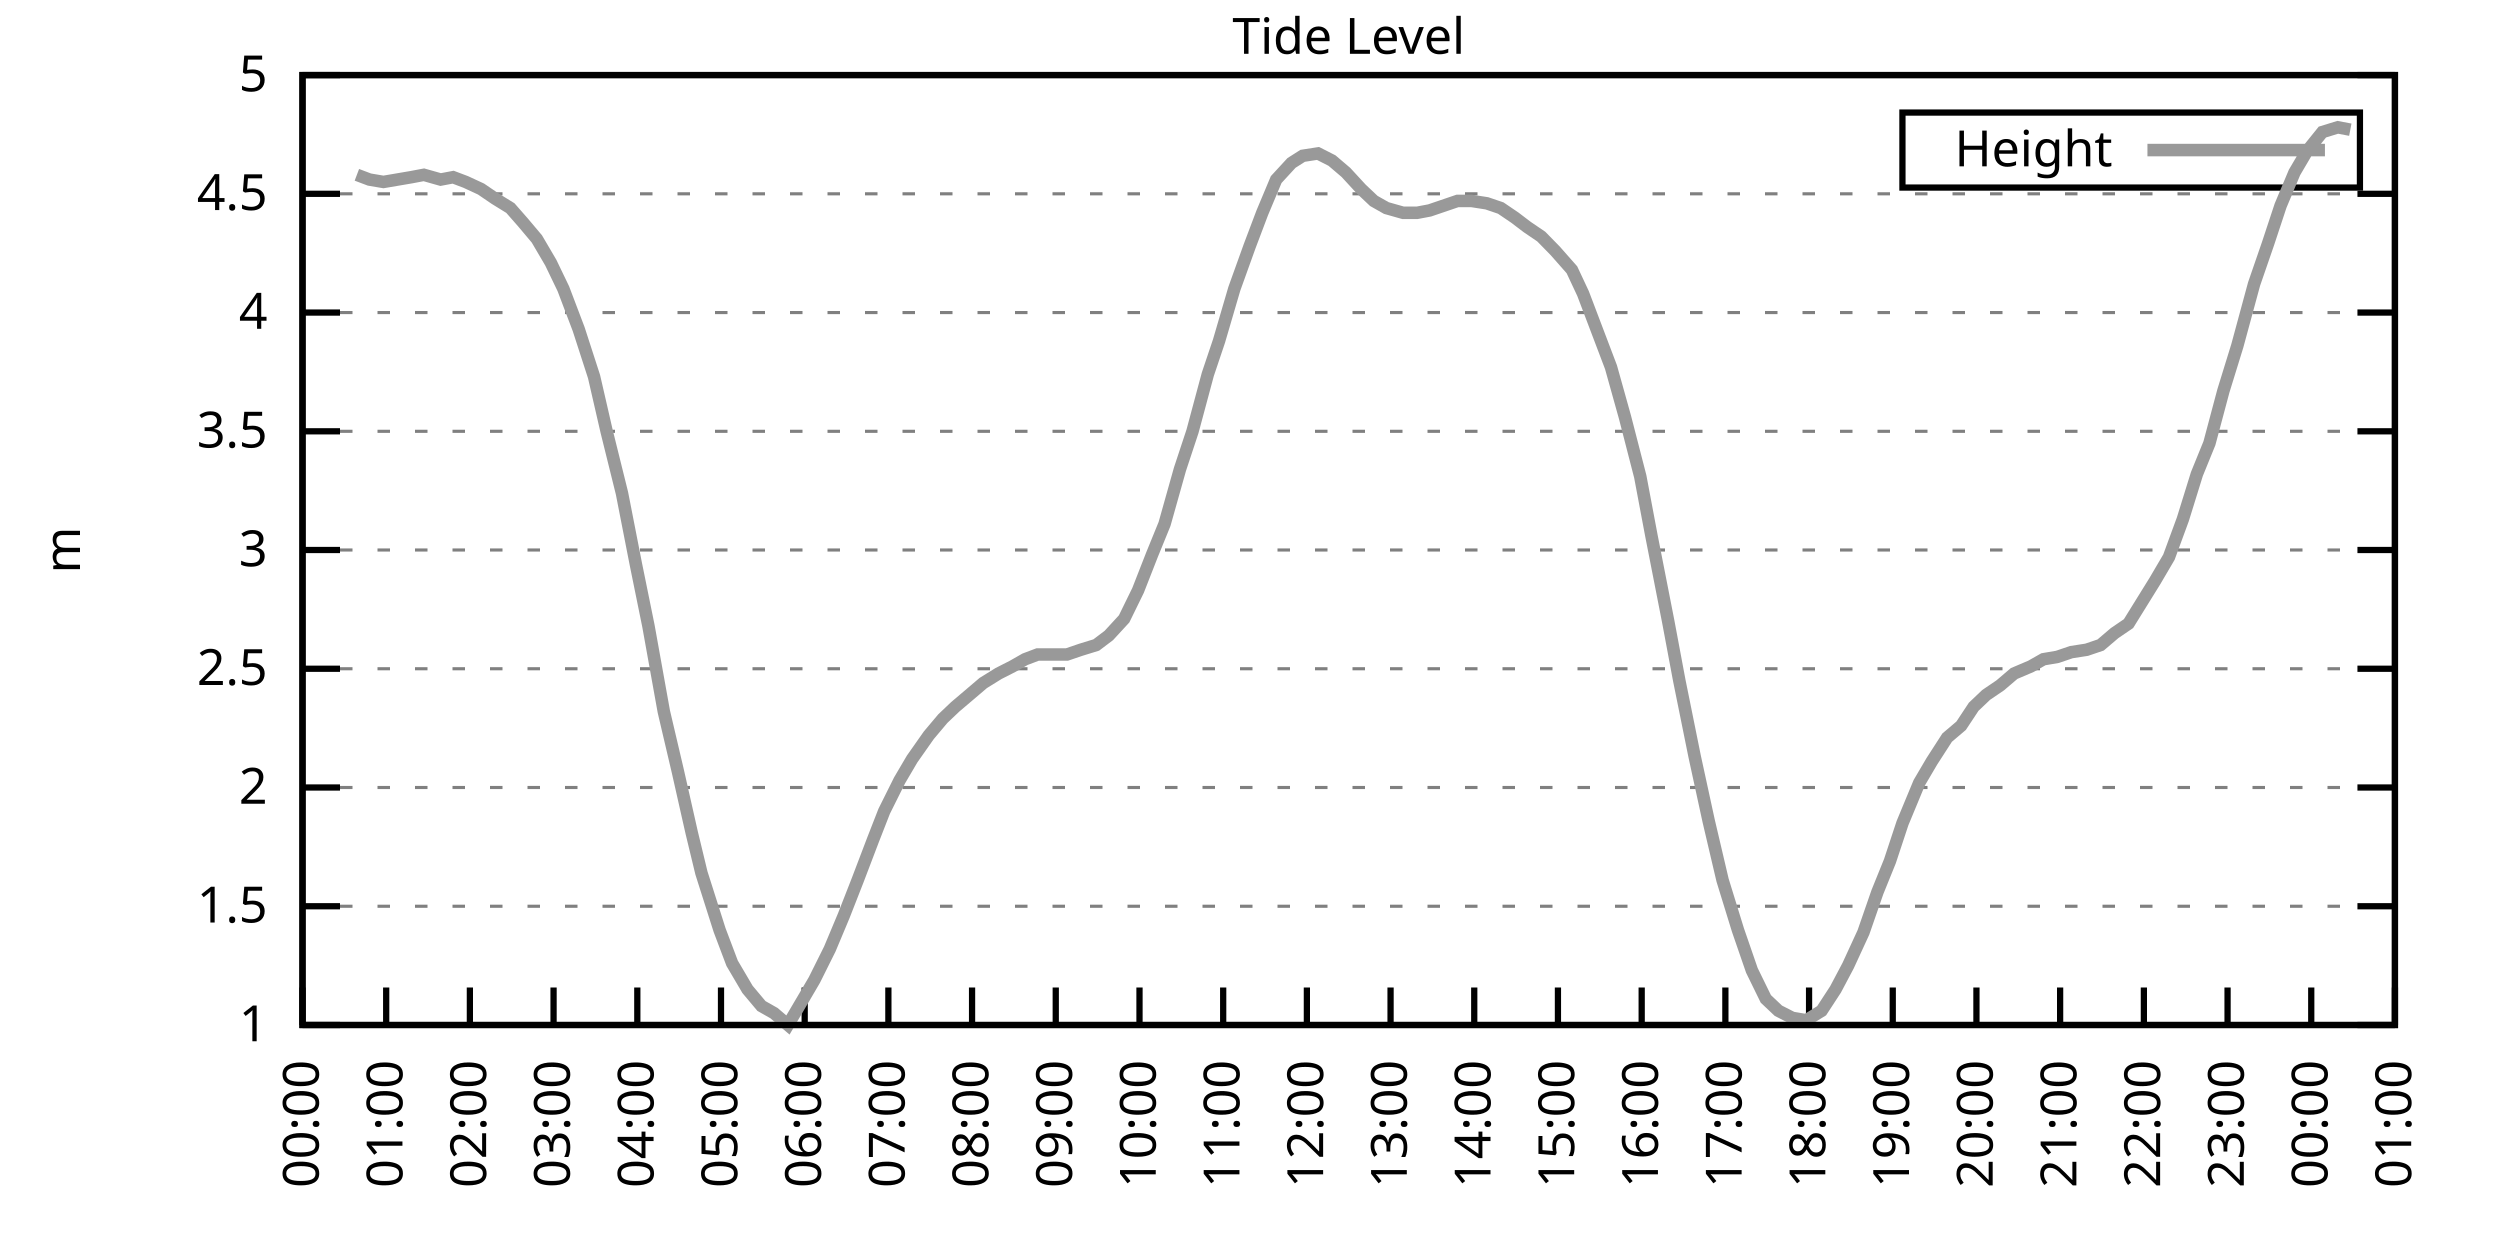
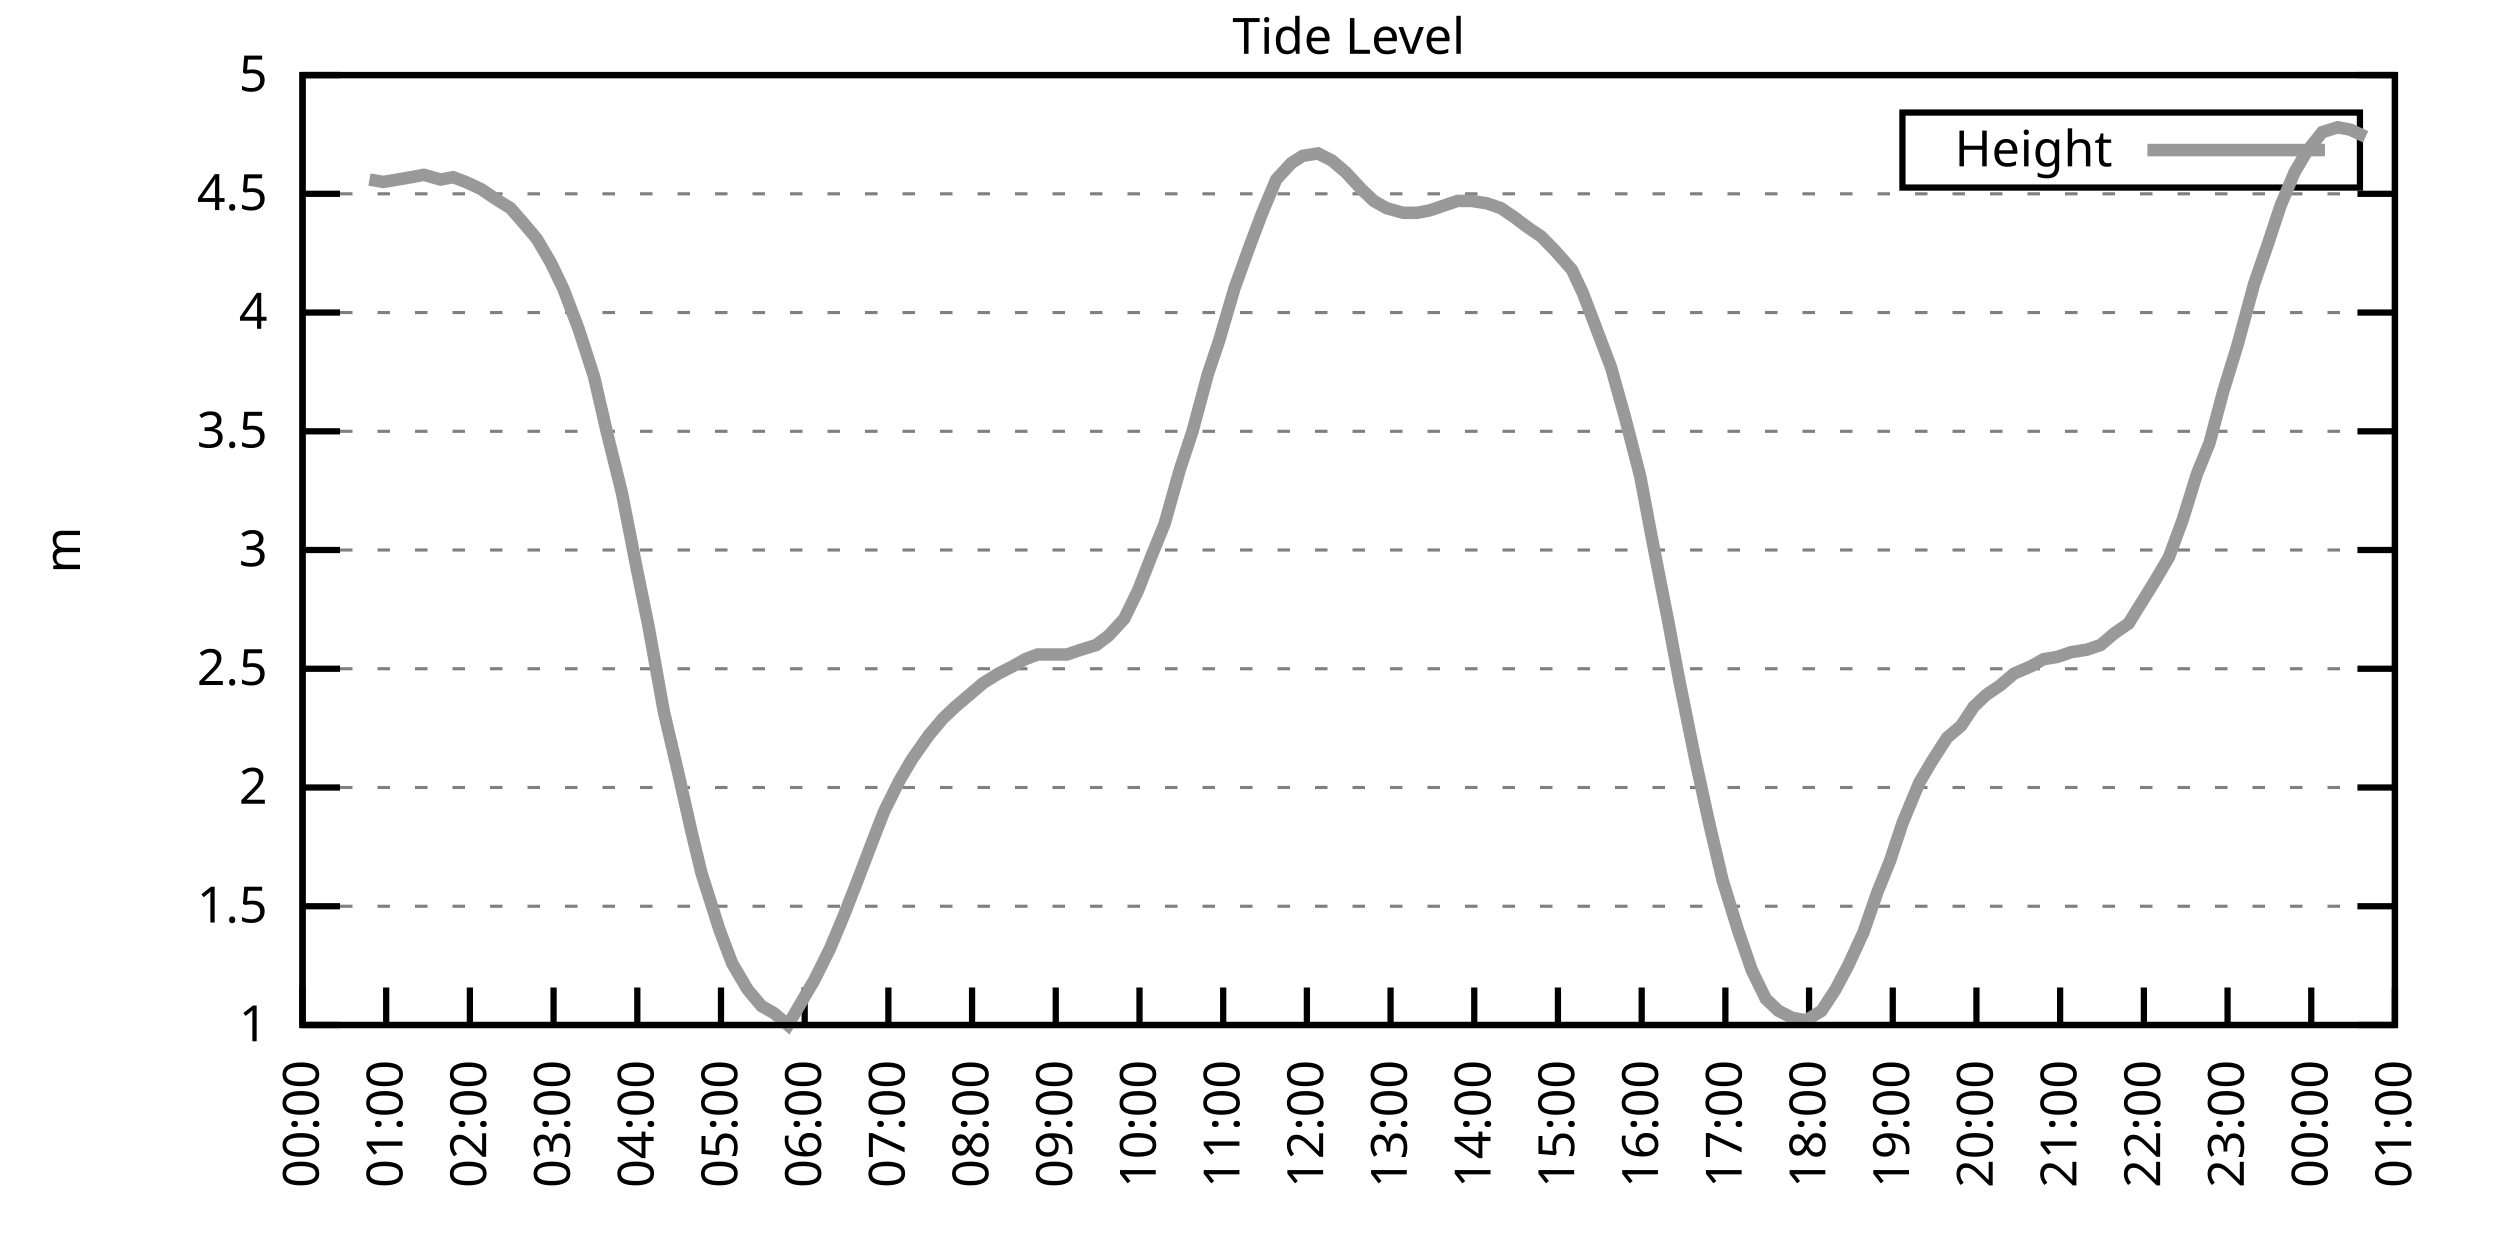
<svg xmlns="http://www.w3.org/2000/svg" xmlns:xlink="http://www.w3.org/1999/xlink" width="400" height="200" viewBox="0 0 400 200">
  <g id="gnuplot_canvas">
    <rect x="0" y="0" width="400" height="200" fill="none" />
    <defs>
      <circle id="gpDot" r="0.5" stroke-width="0.5" stroke="currentColor" />
      <path id="gpPt0" stroke-width="0.333" stroke="currentColor" d="M-1,0 h2 M0,-1 v2" />
      <path id="gpPt1" stroke-width="0.333" stroke="currentColor" d="M-1,-1 L1,1 M1,-1 L-1,1" />
      <path id="gpPt2" stroke-width="0.333" stroke="currentColor" d="M-1,0 L1,0 M0,-1 L0,1 M-1,-1 L1,1 M-1,1 L1,-1" />
      <rect id="gpPt3" stroke-width="0.333" stroke="currentColor" x="-1" y="-1" width="2" height="2" />
      <rect id="gpPt4" stroke-width="0.333" stroke="currentColor" fill="currentColor" x="-1" y="-1" width="2" height="2" />
      <circle id="gpPt5" stroke-width="0.333" stroke="currentColor" cx="0" cy="0" r="1" />
      <use xlink:href="#gpPt5" id="gpPt6" fill="currentColor" stroke="none" />
      <path id="gpPt7" stroke-width="0.333" stroke="currentColor" d="M0,-1.33 L-1.33,0.67 L1.33,0.67 z" />
      <use xlink:href="#gpPt7" id="gpPt8" fill="currentColor" stroke="none" />
      <use xlink:href="#gpPt7" id="gpPt9" stroke="currentColor" transform="rotate(180)" />
      <use xlink:href="#gpPt9" id="gpPt10" fill="currentColor" stroke="none" />
      <use xlink:href="#gpPt3" id="gpPt11" stroke="currentColor" transform="rotate(45)" />
      <use xlink:href="#gpPt11" id="gpPt12" fill="currentColor" stroke="none" />
      <path id="gpPt13" stroke-width="0.333" stroke="currentColor" d="M0,1.330 L1.265,0.411 L0.782,-1.067 L-0.782,-1.076 L-1.265,0.411 z" />
      <use xlink:href="#gpPt13" id="gpPt14" fill="currentColor" stroke="none" />
      <filter id="textbox" filterUnits="objectBoundingBox" x="0" y="0" height="1" width="1">
        <feFlood flood-color="white" flood-opacity="1" result="bgnd" />
        <feComposite in="SourceGraphic" in2="bgnd" operator="atop" />
      </filter>
      <filter id="greybox" filterUnits="objectBoundingBox" x="0" y="0" height="1" width="1">
        <feFlood flood-color="lightgrey" flood-opacity="1" result="grey" />
        <feComposite in="SourceGraphic" in2="grey" operator="atop" />
      </filter>
    </defs>
    <g fill="none" color="white" stroke="currentColor" stroke-width="1.00" stroke-linecap="butt" stroke-linejoin="miter">
</g>
    <g fill="none" color="black" stroke="currentColor" stroke-width="1.00" stroke-linecap="butt" stroke-linejoin="miter">
      <g stroke="none" shape-rendering="crispEdges">
        <polygon fill="rgb(255, 255, 255)" points="48.40,164.00 383.18,164.00 383.18,12.02 48.40,12.02 " />
      </g>
    </g>
    <g fill="none" color="black" stroke="currentColor" stroke-width="1.00" stroke-linecap="butt" stroke-linejoin="miter">
</g>
    <g fill="none" color="black" stroke="black" stroke-width="0.50" stroke-linecap="butt" stroke-linejoin="miter">
</g>
    <g fill="none" color="gray" stroke="currentColor" stroke-width="0.50" stroke-linecap="butt" stroke-linejoin="miter">
      <path stroke="gray" stroke-dasharray="2,4" class="gridline" d="M48.40,164.00 L383.19,164.00  " />
    </g>
    <g fill="none" color="gray" stroke="gray" stroke-width="1.00" stroke-linecap="butt" stroke-linejoin="miter">
</g>
    <g fill="none" color="black" stroke="currentColor" stroke-width="1.00" stroke-linecap="butt" stroke-linejoin="miter">
      <path stroke="black" d="M48.40,164.00 L54.40,164.00 M383.19,164.00 L377.19,164.00  " />
      <g transform="translate(42.80,166.60)" stroke="none" fill="black" font-family="Sans" font-size="8.00" text-anchor="end">
        <text>
          <tspan font-family="Sans"> 1</tspan>
        </text>
      </g>
    </g>
    <g fill="none" color="black" stroke="currentColor" stroke-width="1.00" stroke-linecap="butt" stroke-linejoin="miter">
</g>
    <g fill="none" color="black" stroke="black" stroke-width="0.50" stroke-linecap="butt" stroke-linejoin="miter">
</g>
    <g fill="none" color="gray" stroke="currentColor" stroke-width="0.50" stroke-linecap="butt" stroke-linejoin="miter">
      <path stroke="gray" stroke-dasharray="2,4" class="gridline" d="M48.40,145.00 L383.19,145.00  " />
    </g>
    <g fill="none" color="gray" stroke="gray" stroke-width="1.00" stroke-linecap="butt" stroke-linejoin="miter">
</g>
    <g fill="none" color="black" stroke="currentColor" stroke-width="1.00" stroke-linecap="butt" stroke-linejoin="miter">
      <path stroke="black" d="M48.40,145.00 L54.40,145.00 M383.19,145.00 L377.19,145.00  " />
      <g transform="translate(42.80,147.60)" stroke="none" fill="black" font-family="Sans" font-size="8.00" text-anchor="end">
        <text>
          <tspan font-family="Sans"> 1.5</tspan>
        </text>
      </g>
    </g>
    <g fill="none" color="black" stroke="currentColor" stroke-width="1.00" stroke-linecap="butt" stroke-linejoin="miter">
</g>
    <g fill="none" color="black" stroke="black" stroke-width="0.50" stroke-linecap="butt" stroke-linejoin="miter">
</g>
    <g fill="none" color="gray" stroke="currentColor" stroke-width="0.50" stroke-linecap="butt" stroke-linejoin="miter">
      <path stroke="gray" stroke-dasharray="2,4" class="gridline" d="M48.40,126.00 L383.19,126.00  " />
    </g>
    <g fill="none" color="gray" stroke="gray" stroke-width="1.00" stroke-linecap="butt" stroke-linejoin="miter">
</g>
    <g fill="none" color="black" stroke="currentColor" stroke-width="1.00" stroke-linecap="butt" stroke-linejoin="miter">
      <path stroke="black" d="M48.40,126.00 L54.40,126.00 M383.19,126.00 L377.19,126.00  " />
      <g transform="translate(42.80,128.60)" stroke="none" fill="black" font-family="Sans" font-size="8.00" text-anchor="end">
        <text>
          <tspan font-family="Sans"> 2</tspan>
        </text>
      </g>
    </g>
    <g fill="none" color="black" stroke="currentColor" stroke-width="1.00" stroke-linecap="butt" stroke-linejoin="miter">
</g>
    <g fill="none" color="black" stroke="black" stroke-width="0.50" stroke-linecap="butt" stroke-linejoin="miter">
</g>
    <g fill="none" color="gray" stroke="currentColor" stroke-width="0.50" stroke-linecap="butt" stroke-linejoin="miter">
      <path stroke="gray" stroke-dasharray="2,4" class="gridline" d="M48.40,107.00 L383.19,107.00  " />
    </g>
    <g fill="none" color="gray" stroke="gray" stroke-width="1.00" stroke-linecap="butt" stroke-linejoin="miter">
</g>
    <g fill="none" color="black" stroke="currentColor" stroke-width="1.00" stroke-linecap="butt" stroke-linejoin="miter">
      <path stroke="black" d="M48.40,107.00 L54.40,107.00 M383.19,107.00 L377.19,107.00  " />
      <g transform="translate(42.80,109.60)" stroke="none" fill="black" font-family="Sans" font-size="8.00" text-anchor="end">
        <text>
          <tspan font-family="Sans"> 2.5</tspan>
        </text>
      </g>
    </g>
    <g fill="none" color="black" stroke="currentColor" stroke-width="1.00" stroke-linecap="butt" stroke-linejoin="miter">
</g>
    <g fill="none" color="black" stroke="black" stroke-width="0.50" stroke-linecap="butt" stroke-linejoin="miter">
</g>
    <g fill="none" color="gray" stroke="currentColor" stroke-width="0.50" stroke-linecap="butt" stroke-linejoin="miter">
      <path stroke="gray" stroke-dasharray="2,4" class="gridline" d="M48.40,88.00 L383.19,88.00  " />
    </g>
    <g fill="none" color="gray" stroke="gray" stroke-width="1.00" stroke-linecap="butt" stroke-linejoin="miter">
</g>
    <g fill="none" color="black" stroke="currentColor" stroke-width="1.00" stroke-linecap="butt" stroke-linejoin="miter">
      <path stroke="black" d="M48.40,88.00 L54.40,88.00 M383.19,88.00 L377.19,88.00  " />
      <g transform="translate(42.80,90.60)" stroke="none" fill="black" font-family="Sans" font-size="8.00" text-anchor="end">
        <text>
          <tspan font-family="Sans"> 3</tspan>
        </text>
      </g>
    </g>
    <g fill="none" color="black" stroke="currentColor" stroke-width="1.00" stroke-linecap="butt" stroke-linejoin="miter">
</g>
    <g fill="none" color="black" stroke="black" stroke-width="0.50" stroke-linecap="butt" stroke-linejoin="miter">
</g>
    <g fill="none" color="gray" stroke="currentColor" stroke-width="0.50" stroke-linecap="butt" stroke-linejoin="miter">
      <path stroke="gray" stroke-dasharray="2,4" class="gridline" d="M48.40,69.01 L383.19,69.01  " />
    </g>
    <g fill="none" color="gray" stroke="gray" stroke-width="1.00" stroke-linecap="butt" stroke-linejoin="miter">
</g>
    <g fill="none" color="black" stroke="currentColor" stroke-width="1.00" stroke-linecap="butt" stroke-linejoin="miter">
      <path stroke="black" d="M48.40,69.01 L54.40,69.01 M383.19,69.01 L377.19,69.01  " />
      <g transform="translate(42.80,71.61)" stroke="none" fill="black" font-family="Sans" font-size="8.00" text-anchor="end">
        <text>
          <tspan font-family="Sans"> 3.5</tspan>
        </text>
      </g>
    </g>
    <g fill="none" color="black" stroke="currentColor" stroke-width="1.00" stroke-linecap="butt" stroke-linejoin="miter">
</g>
    <g fill="none" color="black" stroke="black" stroke-width="0.50" stroke-linecap="butt" stroke-linejoin="miter">
</g>
    <g fill="none" color="gray" stroke="currentColor" stroke-width="0.50" stroke-linecap="butt" stroke-linejoin="miter">
      <path stroke="gray" stroke-dasharray="2,4" class="gridline" d="M48.40,50.01 L383.19,50.01  " />
    </g>
    <g fill="none" color="gray" stroke="gray" stroke-width="1.00" stroke-linecap="butt" stroke-linejoin="miter">
</g>
    <g fill="none" color="black" stroke="currentColor" stroke-width="1.00" stroke-linecap="butt" stroke-linejoin="miter">
      <path stroke="black" d="M48.40,50.01 L54.40,50.01 M383.19,50.01 L377.19,50.01  " />
      <g transform="translate(42.80,52.61)" stroke="none" fill="black" font-family="Sans" font-size="8.00" text-anchor="end">
        <text>
          <tspan font-family="Sans"> 4</tspan>
        </text>
      </g>
    </g>
    <g fill="none" color="black" stroke="currentColor" stroke-width="1.00" stroke-linecap="butt" stroke-linejoin="miter">
</g>
    <g fill="none" color="black" stroke="black" stroke-width="0.50" stroke-linecap="butt" stroke-linejoin="miter">
</g>
    <g fill="none" color="gray" stroke="currentColor" stroke-width="0.50" stroke-linecap="butt" stroke-linejoin="miter">
      <path stroke="gray" stroke-dasharray="2,4" class="gridline" d="M48.40,31.01 L383.19,31.01  " />
    </g>
    <g fill="none" color="gray" stroke="gray" stroke-width="1.00" stroke-linecap="butt" stroke-linejoin="miter">
</g>
    <g fill="none" color="black" stroke="currentColor" stroke-width="1.00" stroke-linecap="butt" stroke-linejoin="miter">
      <path stroke="black" d="M48.40,31.01 L54.40,31.01 M383.19,31.01 L377.19,31.01  " />
      <g transform="translate(42.80,33.61)" stroke="none" fill="black" font-family="Sans" font-size="8.00" text-anchor="end">
        <text>
          <tspan font-family="Sans"> 4.5</tspan>
        </text>
      </g>
    </g>
    <g fill="none" color="black" stroke="currentColor" stroke-width="1.00" stroke-linecap="butt" stroke-linejoin="miter">
</g>
    <g fill="none" color="black" stroke="black" stroke-width="0.50" stroke-linecap="butt" stroke-linejoin="miter">
</g>
    <g fill="none" color="gray" stroke="currentColor" stroke-width="0.50" stroke-linecap="butt" stroke-linejoin="miter">
      <path stroke="gray" stroke-dasharray="2,4" class="gridline" d="M48.40,12.01 L383.19,12.01  " />
    </g>
    <g fill="none" color="gray" stroke="gray" stroke-width="1.00" stroke-linecap="butt" stroke-linejoin="miter">
</g>
    <g fill="none" color="black" stroke="currentColor" stroke-width="1.00" stroke-linecap="butt" stroke-linejoin="miter">
      <path stroke="black" d="M48.40,12.01 L54.40,12.01 M383.19,12.01 L377.19,12.01  " />
      <g transform="translate(42.80,14.61)" stroke="none" fill="black" font-family="Sans" font-size="8.00" text-anchor="end">
        <text>
          <tspan font-family="Sans"> 5</tspan>
        </text>
      </g>
    </g>
    <g fill="none" color="black" stroke="currentColor" stroke-width="1.00" stroke-linecap="butt" stroke-linejoin="miter">
      <path stroke="black" d="M48.40,164.00 L48.40,158.00  " />
      <g transform="translate(51.00,169.60) rotate(270.00)" stroke="none" fill="black" font-family="Sans" font-size="8.00" text-anchor="end">
        <text>
          <tspan font-family="Sans">00:00</tspan>
        </text>
      </g>
    </g>
    <g fill="none" color="black" stroke="currentColor" stroke-width="1.00" stroke-linecap="butt" stroke-linejoin="miter">
      <path stroke="black" d="M61.79,164.00 L61.79,158.00  " />
      <g transform="translate(64.39,169.60) rotate(270.00)" stroke="none" fill="black" font-family="Sans" font-size="8.00" text-anchor="end">
        <text>
          <tspan font-family="Sans">01:00</tspan>
        </text>
      </g>
    </g>
    <g fill="none" color="black" stroke="currentColor" stroke-width="1.00" stroke-linecap="butt" stroke-linejoin="miter">
      <path stroke="black" d="M75.18,164.00 L75.18,158.00  " />
      <g transform="translate(77.78,169.60) rotate(270.00)" stroke="none" fill="black" font-family="Sans" font-size="8.00" text-anchor="end">
        <text>
          <tspan font-family="Sans">02:00</tspan>
        </text>
      </g>
    </g>
    <g fill="none" color="black" stroke="currentColor" stroke-width="1.00" stroke-linecap="butt" stroke-linejoin="miter">
      <path stroke="black" d="M88.57,164.00 L88.57,158.00  " />
      <g transform="translate(91.17,169.60) rotate(270.00)" stroke="none" fill="black" font-family="Sans" font-size="8.00" text-anchor="end">
        <text>
          <tspan font-family="Sans">03:00</tspan>
        </text>
      </g>
    </g>
    <g fill="none" color="black" stroke="currentColor" stroke-width="1.00" stroke-linecap="butt" stroke-linejoin="miter">
      <path stroke="black" d="M101.97,164.00 L101.97,158.00  " />
      <g transform="translate(104.57,169.60) rotate(270.00)" stroke="none" fill="black" font-family="Sans" font-size="8.00" text-anchor="end">
        <text>
          <tspan font-family="Sans">04:00</tspan>
        </text>
      </g>
    </g>
    <g fill="none" color="black" stroke="currentColor" stroke-width="1.00" stroke-linecap="butt" stroke-linejoin="miter">
      <path stroke="black" d="M115.36,164.00 L115.36,158.00  " />
      <g transform="translate(117.96,169.60) rotate(270.00)" stroke="none" fill="black" font-family="Sans" font-size="8.00" text-anchor="end">
        <text>
          <tspan font-family="Sans">05:00</tspan>
        </text>
      </g>
    </g>
    <g fill="none" color="black" stroke="currentColor" stroke-width="1.00" stroke-linecap="butt" stroke-linejoin="miter">
      <path stroke="black" d="M128.75,164.00 L128.75,158.00  " />
      <g transform="translate(131.35,169.60) rotate(270.00)" stroke="none" fill="black" font-family="Sans" font-size="8.00" text-anchor="end">
        <text>
          <tspan font-family="Sans">06:00</tspan>
        </text>
      </g>
    </g>
    <g fill="none" color="black" stroke="currentColor" stroke-width="1.00" stroke-linecap="butt" stroke-linejoin="miter">
      <path stroke="black" d="M142.14,164.00 L142.14,158.00  " />
      <g transform="translate(144.74,169.60) rotate(270.00)" stroke="none" fill="black" font-family="Sans" font-size="8.00" text-anchor="end">
        <text>
          <tspan font-family="Sans">07:00</tspan>
        </text>
      </g>
    </g>
    <g fill="none" color="black" stroke="currentColor" stroke-width="1.00" stroke-linecap="butt" stroke-linejoin="miter">
      <path stroke="black" d="M155.53,164.00 L155.53,158.00  " />
      <g transform="translate(158.13,169.60) rotate(270.00)" stroke="none" fill="black" font-family="Sans" font-size="8.00" text-anchor="end">
        <text>
          <tspan font-family="Sans">08:00</tspan>
        </text>
      </g>
    </g>
    <g fill="none" color="black" stroke="currentColor" stroke-width="1.00" stroke-linecap="butt" stroke-linejoin="miter">
      <path stroke="black" d="M168.92,164.00 L168.92,158.00  " />
      <g transform="translate(171.52,169.60) rotate(270.00)" stroke="none" fill="black" font-family="Sans" font-size="8.00" text-anchor="end">
        <text>
          <tspan font-family="Sans">09:00</tspan>
        </text>
      </g>
    </g>
    <g fill="none" color="black" stroke="currentColor" stroke-width="1.00" stroke-linecap="butt" stroke-linejoin="miter">
      <path stroke="black" d="M182.32,164.00 L182.32,158.00  " />
      <g transform="translate(184.92,169.60) rotate(270.00)" stroke="none" fill="black" font-family="Sans" font-size="8.00" text-anchor="end">
        <text>
          <tspan font-family="Sans">10:00</tspan>
        </text>
      </g>
    </g>
    <g fill="none" color="black" stroke="currentColor" stroke-width="1.00" stroke-linecap="butt" stroke-linejoin="miter">
      <path stroke="black" d="M195.71,164.00 L195.71,158.00  " />
      <g transform="translate(198.31,169.60) rotate(270.00)" stroke="none" fill="black" font-family="Sans" font-size="8.00" text-anchor="end">
        <text>
          <tspan font-family="Sans">11:00</tspan>
        </text>
      </g>
    </g>
    <g fill="none" color="black" stroke="currentColor" stroke-width="1.00" stroke-linecap="butt" stroke-linejoin="miter">
      <path stroke="black" d="M209.10,164.00 L209.10,158.00  " />
      <g transform="translate(211.70,169.60) rotate(270.00)" stroke="none" fill="black" font-family="Sans" font-size="8.00" text-anchor="end">
        <text>
          <tspan font-family="Sans">12:00</tspan>
        </text>
      </g>
    </g>
    <g fill="none" color="black" stroke="currentColor" stroke-width="1.00" stroke-linecap="butt" stroke-linejoin="miter">
      <path stroke="black" d="M222.49,164.00 L222.49,158.00  " />
      <g transform="translate(225.09,169.60) rotate(270.00)" stroke="none" fill="black" font-family="Sans" font-size="8.00" text-anchor="end">
        <text>
          <tspan font-family="Sans">13:00</tspan>
        </text>
      </g>
    </g>
    <g fill="none" color="black" stroke="currentColor" stroke-width="1.00" stroke-linecap="butt" stroke-linejoin="miter">
      <path stroke="black" d="M235.88,164.00 L235.88,158.00  " />
      <g transform="translate(238.48,169.60) rotate(270.00)" stroke="none" fill="black" font-family="Sans" font-size="8.00" text-anchor="end">
        <text>
          <tspan font-family="Sans">14:00</tspan>
        </text>
      </g>
    </g>
    <g fill="none" color="black" stroke="currentColor" stroke-width="1.00" stroke-linecap="butt" stroke-linejoin="miter">
      <path stroke="black" d="M249.27,164.00 L249.27,158.00  " />
      <g transform="translate(251.87,169.60) rotate(270.00)" stroke="none" fill="black" font-family="Sans" font-size="8.00" text-anchor="end">
        <text>
          <tspan font-family="Sans">15:00</tspan>
        </text>
      </g>
    </g>
    <g fill="none" color="black" stroke="currentColor" stroke-width="1.00" stroke-linecap="butt" stroke-linejoin="miter">
      <path stroke="black" d="M262.67,164.00 L262.67,158.00  " />
      <g transform="translate(265.27,169.60) rotate(270.00)" stroke="none" fill="black" font-family="Sans" font-size="8.00" text-anchor="end">
        <text>
          <tspan font-family="Sans">16:00</tspan>
        </text>
      </g>
    </g>
    <g fill="none" color="black" stroke="currentColor" stroke-width="1.00" stroke-linecap="butt" stroke-linejoin="miter">
      <path stroke="black" d="M276.06,164.00 L276.06,158.00  " />
      <g transform="translate(278.66,169.60) rotate(270.00)" stroke="none" fill="black" font-family="Sans" font-size="8.00" text-anchor="end">
        <text>
          <tspan font-family="Sans">17:00</tspan>
        </text>
      </g>
    </g>
    <g fill="none" color="black" stroke="currentColor" stroke-width="1.00" stroke-linecap="butt" stroke-linejoin="miter">
      <path stroke="black" d="M289.45,164.00 L289.45,158.00  " />
      <g transform="translate(292.05,169.60) rotate(270.00)" stroke="none" fill="black" font-family="Sans" font-size="8.00" text-anchor="end">
        <text>
          <tspan font-family="Sans">18:00</tspan>
        </text>
      </g>
    </g>
    <g fill="none" color="black" stroke="currentColor" stroke-width="1.00" stroke-linecap="butt" stroke-linejoin="miter">
      <path stroke="black" d="M302.84,164.00 L302.84,158.00  " />
      <g transform="translate(305.44,169.60) rotate(270.00)" stroke="none" fill="black" font-family="Sans" font-size="8.00" text-anchor="end">
        <text>
          <tspan font-family="Sans">19:00</tspan>
        </text>
      </g>
    </g>
    <g fill="none" color="black" stroke="currentColor" stroke-width="1.00" stroke-linecap="butt" stroke-linejoin="miter">
      <path stroke="black" d="M316.23,164.00 L316.23,158.00  " />
      <g transform="translate(318.83,169.60) rotate(270.00)" stroke="none" fill="black" font-family="Sans" font-size="8.00" text-anchor="end">
        <text>
          <tspan font-family="Sans">20:00</tspan>
        </text>
      </g>
    </g>
    <g fill="none" color="black" stroke="currentColor" stroke-width="1.00" stroke-linecap="butt" stroke-linejoin="miter">
      <path stroke="black" d="M329.62,164.00 L329.62,158.00  " />
      <g transform="translate(332.22,169.60) rotate(270.00)" stroke="none" fill="black" font-family="Sans" font-size="8.00" text-anchor="end">
        <text>
          <tspan font-family="Sans">21:00</tspan>
        </text>
      </g>
    </g>
    <g fill="none" color="black" stroke="currentColor" stroke-width="1.00" stroke-linecap="butt" stroke-linejoin="miter">
      <path stroke="black" d="M343.02,164.00 L343.02,158.00  " />
      <g transform="translate(345.62,169.60) rotate(270.00)" stroke="none" fill="black" font-family="Sans" font-size="8.00" text-anchor="end">
        <text>
          <tspan font-family="Sans">22:00</tspan>
        </text>
      </g>
    </g>
    <g fill="none" color="black" stroke="currentColor" stroke-width="1.00" stroke-linecap="butt" stroke-linejoin="miter">
      <path stroke="black" d="M356.41,164.00 L356.41,158.00  " />
      <g transform="translate(359.01,169.60) rotate(270.00)" stroke="none" fill="black" font-family="Sans" font-size="8.00" text-anchor="end">
        <text>
          <tspan font-family="Sans">23:00</tspan>
        </text>
      </g>
    </g>
    <g fill="none" color="black" stroke="currentColor" stroke-width="1.00" stroke-linecap="butt" stroke-linejoin="miter">
      <path stroke="black" d="M369.80,164.00 L369.80,158.00  " />
      <g transform="translate(372.40,169.60) rotate(270.00)" stroke="none" fill="black" font-family="Sans" font-size="8.00" text-anchor="end">
        <text>
          <tspan font-family="Sans">00:00</tspan>
        </text>
      </g>
    </g>
    <g fill="none" color="black" stroke="currentColor" stroke-width="1.00" stroke-linecap="butt" stroke-linejoin="miter">
      <path stroke="black" d="M383.19,164.00 L383.19,158.00  " />
      <g transform="translate(385.79,169.60) rotate(270.00)" stroke="none" fill="black" font-family="Sans" font-size="8.00" text-anchor="end">
        <text>
          <tspan font-family="Sans">01:00</tspan>
        </text>
      </g>
    </g>
    <g fill="none" color="black" stroke="currentColor" stroke-width="1.00" stroke-linecap="butt" stroke-linejoin="miter">
</g>
    <g fill="none" color="black" stroke="currentColor" stroke-width="1.00" stroke-linecap="butt" stroke-linejoin="miter">
      <path stroke="black" d="M48.40,12.01 L48.40,164.00 L383.19,164.00 L383.19,12.01 L48.40,12.01 Z  " />
    </g>
    <g fill="none" color="black" stroke="currentColor" stroke-width="1.00" stroke-linecap="butt" stroke-linejoin="miter">
</g>
    <g fill="none" color="black" stroke="currentColor" stroke-width="1.00" stroke-linecap="butt" stroke-linejoin="miter">
      <path stroke="black" d="M304.39,30.01 L304.39,18.01 L377.59,18.01 L377.59,30.01 L304.39,30.01 Z  " />
    </g>
    <g id="Tide_level_plot_1">
      <g fill="none" color="white" stroke="black" stroke-width="2.00" stroke-linecap="butt" stroke-linejoin="miter">
</g>
      <g fill="none" color="black" stroke="currentColor" stroke-width="2.00" stroke-linecap="butt" stroke-linejoin="miter">
        <g transform="translate(337.99,26.61)" stroke="none" fill="black" font-family="Sans" font-size="8.00" text-anchor="end">
          <text>
            <tspan font-family="Sans">Height</tspan>
          </text>
        </g>
      </g>
      <g fill="none" color="black" stroke="currentColor" stroke-width="2.00" stroke-linecap="butt" stroke-linejoin="miter">
-         <path stroke="rgb(153, 153, 153)" d="M343.59,24.01 L371.99,24.01 M57.10,27.97 L59.11,28.73 L61.35,29.11 L63.58,28.73 L65.81,28.35 L67.82,27.97   L70.50,28.73 L72.50,28.35 L74.51,29.11 L76.97,30.25 L79.20,31.77 L81.66,33.29 L83.66,35.57 L85.90,38.23   L88.13,42.03 L90.14,46.21 L92.59,52.67 L95.05,60.27 L97.06,69.01 L99.51,78.89 L101.74,90.28 L103.75,100.16   L106.21,113.84 L108.44,123.34 L110.67,133.22 L112.23,139.68 L115.13,148.80 L117.14,154.12 L119.60,158.30 L121.83,160.96   L123.84,162.10 L126.07,164.00 L128.53,159.82 L130.31,156.78 L132.77,151.84 L135.00,146.52 L137.23,140.82 L139.69,134.36   L141.47,129.80 L143.93,124.86 L145.94,121.44 L148.61,117.64 L150.85,114.98 L152.85,113.08 L155.09,111.18 L157.32,109.28   L159.77,107.76 L162.01,106.62 L164.01,105.48 L166.02,104.72 L168.70,104.72 L170.71,104.72 L172.94,103.96 L175.40,103.20   L177.41,101.68 L179.86,99.02 L182.09,94.46 L184.32,88.76 L186.33,83.83 L188.79,75.09 L190.80,69.01 L193.25,59.89   L195.04,54.57 L197.49,46.21 L199.95,39.37 L201.96,34.05 L204.19,28.73 L206.64,26.07 L208.43,24.93 L210.88,24.55   L213.12,25.69 L215.35,27.59 L217.80,30.25 L219.81,32.15 L221.82,33.29 L224.50,34.05 L226.73,34.05 L228.74,33.67   L230.97,32.91 L233.20,32.15 L235.44,32.15 L237.89,32.53 L240.12,33.29 L242.36,34.81 L244.36,36.33 L246.60,37.85   L248.83,40.13 L251.51,43.17 L253.29,46.97 L257.76,58.75 L259.99,66.73 L262.44,76.23 L264.23,85.73 L266.91,99.40   L268.69,108.90 L271.15,121.06 L273.38,131.32 L275.61,140.82 L278.07,148.80 L280.30,155.26 L282.53,159.82 L284.54,161.72   L286.77,162.86 L289.00,163.24 L291.46,161.72 L293.69,158.30 L295.70,154.50 L298.15,149.18 L300.39,142.72 L302.39,137.78   L304.40,131.70 L307.08,125.24 L309.09,121.82 L311.54,118.02 L313.78,116.12 L315.79,113.08 L317.79,111.18 L320.03,109.66   L322.26,107.76 L324.94,106.62 L326.95,105.48 L329.18,105.10 L331.41,104.34 L333.86,103.96 L336.10,103.20 L338.33,101.30   L340.56,99.78 L344.80,92.94 L347.03,89.14 L349.26,83.07 L351.50,75.85 L353.51,70.91 L355.74,62.55 L357.97,55.33   L360.65,45.45 L362.88,38.99 L364.89,32.91 L367.12,27.59 L369.13,24.17 L371.58,21.13 L374.04,20.37 L376.05,20.75    " />
+         <path stroke="rgb(153, 153, 153)" d="M343.59,24.01 L371.99,24.01 M59.11,28.73 L61.35,29.11 L63.58,28.73 L65.81,28.35 L67.82,27.97 L70.50,28.73   L72.50,28.35 L74.51,29.11 L76.97,30.25 L79.20,31.77 L81.66,33.29 L83.66,35.57 L85.90,38.23 L88.13,42.03   L90.14,46.21 L92.59,52.67 L95.05,60.27 L97.06,69.01 L99.51,78.89 L101.74,90.28 L103.75,100.16 L106.21,113.84   L108.44,123.34 L110.67,133.22 L112.23,139.68 L115.13,148.80 L117.14,154.12 L119.60,158.30 L121.83,160.96 L123.84,162.10   L126.07,164.00 L128.53,159.82 L130.31,156.78 L132.77,151.84 L135.00,146.52 L137.23,140.82 L139.69,134.36 L141.47,129.80   L143.93,124.86 L145.94,121.44 L148.61,117.64 L150.85,114.98 L152.85,113.08 L155.09,111.18 L157.32,109.28 L159.77,107.76   L162.01,106.62 L164.01,105.48 L166.02,104.72 L168.70,104.72 L170.71,104.72 L172.94,103.96 L175.40,103.20 L177.41,101.68   L179.86,99.02 L182.09,94.46 L184.32,88.76 L186.33,83.83 L188.79,75.09 L190.80,69.01 L193.25,59.89 L195.04,54.57   L197.49,46.21 L199.95,39.37 L201.96,34.05 L204.19,28.73 L206.64,26.07 L208.43,24.93 L210.88,24.55 L213.12,25.69   L215.35,27.59 L217.80,30.25 L219.81,32.15 L221.82,33.29 L224.50,34.05 L226.73,34.05 L228.74,33.67 L230.97,32.91   L233.20,32.15 L235.44,32.15 L237.89,32.53 L240.12,33.29 L242.36,34.81 L244.36,36.33 L246.60,37.85 L248.83,40.13   L251.51,43.17 L253.29,46.97 L257.76,58.75 L259.99,66.73 L262.44,76.23 L264.23,85.73 L266.91,99.40 L268.69,108.90   L271.15,121.06 L273.38,131.32 L275.61,140.82 L278.07,148.80 L280.30,155.26 L282.53,159.82 L284.54,161.72 L286.77,162.86   L289.00,163.24 L291.46,161.72 L293.69,158.30 L295.70,154.50 L298.15,149.18 L300.39,142.72 L302.39,137.78 L304.40,131.70   L307.08,125.24 L309.09,121.82 L311.54,118.02 L313.78,116.12 L315.79,113.08 L317.79,111.18 L320.03,109.66 L322.26,107.76   L324.94,106.62 L326.95,105.48 L329.18,105.10 L331.41,104.34 L333.86,103.96 L336.10,103.20 L338.33,101.30 L340.56,99.78   L344.80,92.94 L347.03,89.14 L349.26,83.07 L351.50,75.85 L353.51,70.91 L355.74,62.55 L357.97,55.33 L360.65,45.45   L362.88,38.99 L364.89,32.91 L367.12,27.59 L369.13,24.17 L371.58,21.13 L374.04,20.37 L376.05,20.75 L378.50,21.89    " />
      </g>
    </g>
    <g fill="none" color="black" stroke="currentColor" stroke-width="2.00" stroke-linecap="butt" stroke-linejoin="miter">
</g>
    <g fill="none" color="black" stroke="black" stroke-width="1.00" stroke-linecap="butt" stroke-linejoin="miter">
</g>
    <g fill="none" color="black" stroke="currentColor" stroke-width="1.00" stroke-linecap="butt" stroke-linejoin="miter">
      <path stroke="black" d="M48.40,12.01 L48.40,164.00 L383.19,164.00 L383.19,12.01 L48.40,12.01 Z  " />
      <g transform="translate(12.80,88.01) rotate(270.00)" stroke="none" fill="black" font-family="Sans" font-size="8.00" text-anchor="middle">
        <text>
          <tspan font-family="Sans">m</tspan>
        </text>
      </g>
    </g>
    <g fill="none" color="black" stroke="currentColor" stroke-width="1.00" stroke-linecap="butt" stroke-linejoin="miter">
</g>
    <g fill="none" color="black" stroke="currentColor" stroke-width="1.00" stroke-linecap="butt" stroke-linejoin="miter">
      <g transform="translate(215.79,8.61)" stroke="none" fill="black" font-family="Sans" font-size="8.00" text-anchor="middle">
        <text>
          <tspan font-family="Sans">Tide Level</tspan>
        </text>
      </g>
    </g>
    <g fill="none" color="black" stroke="currentColor" stroke-width="1.00" stroke-linecap="butt" stroke-linejoin="miter">
</g>
  </g>
</svg>
